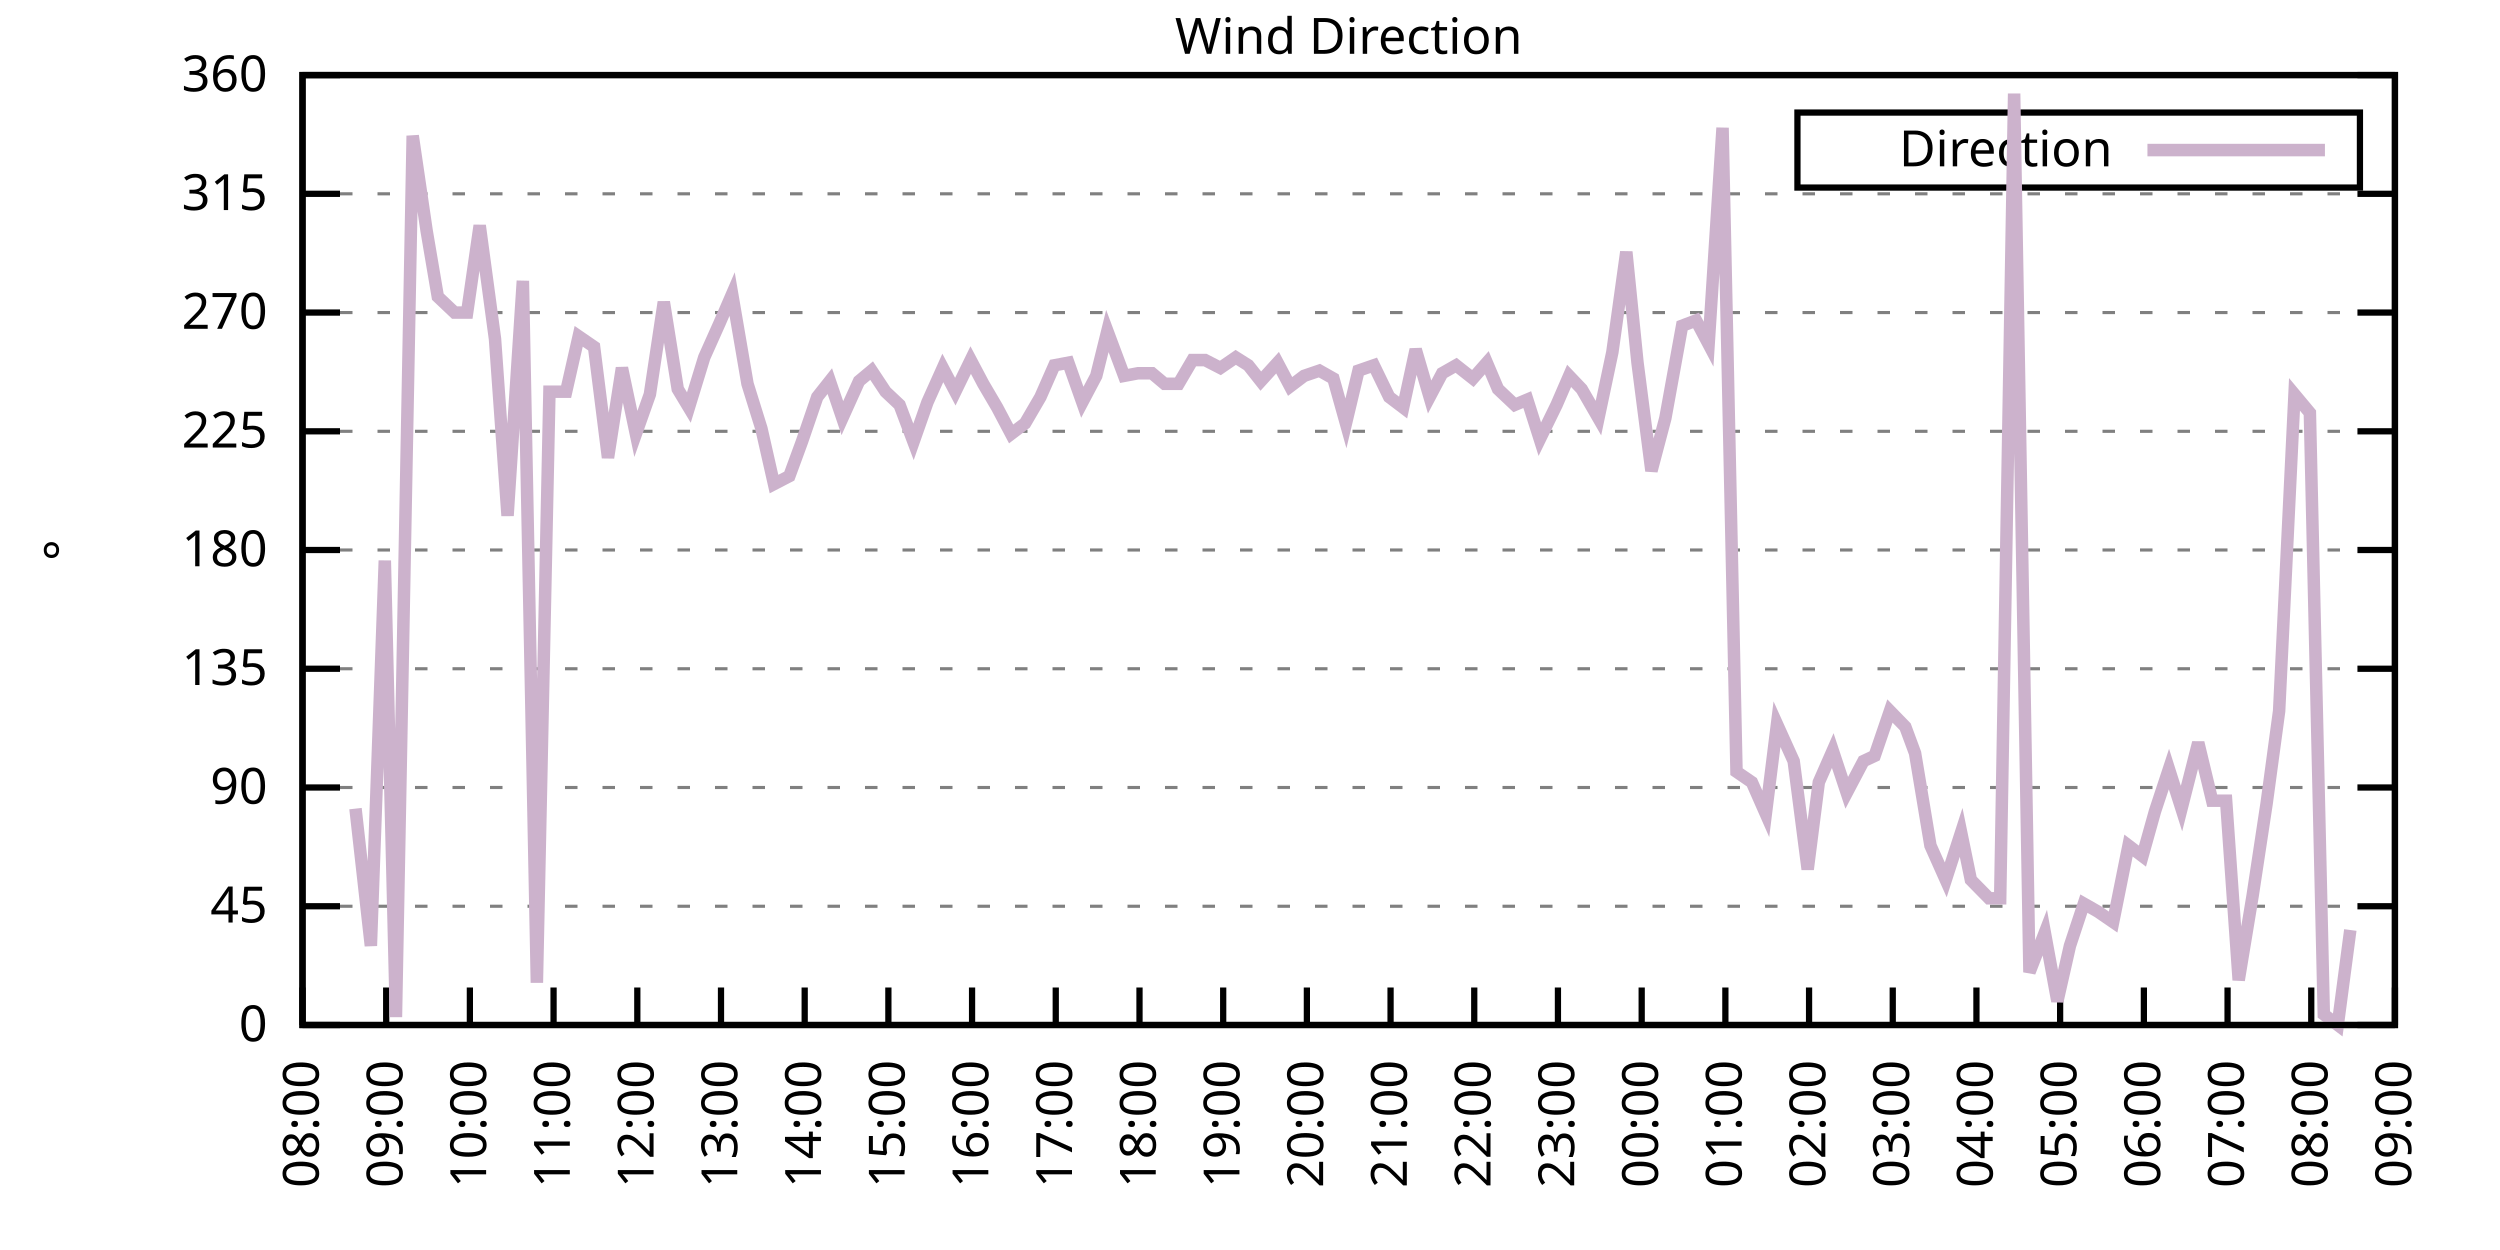
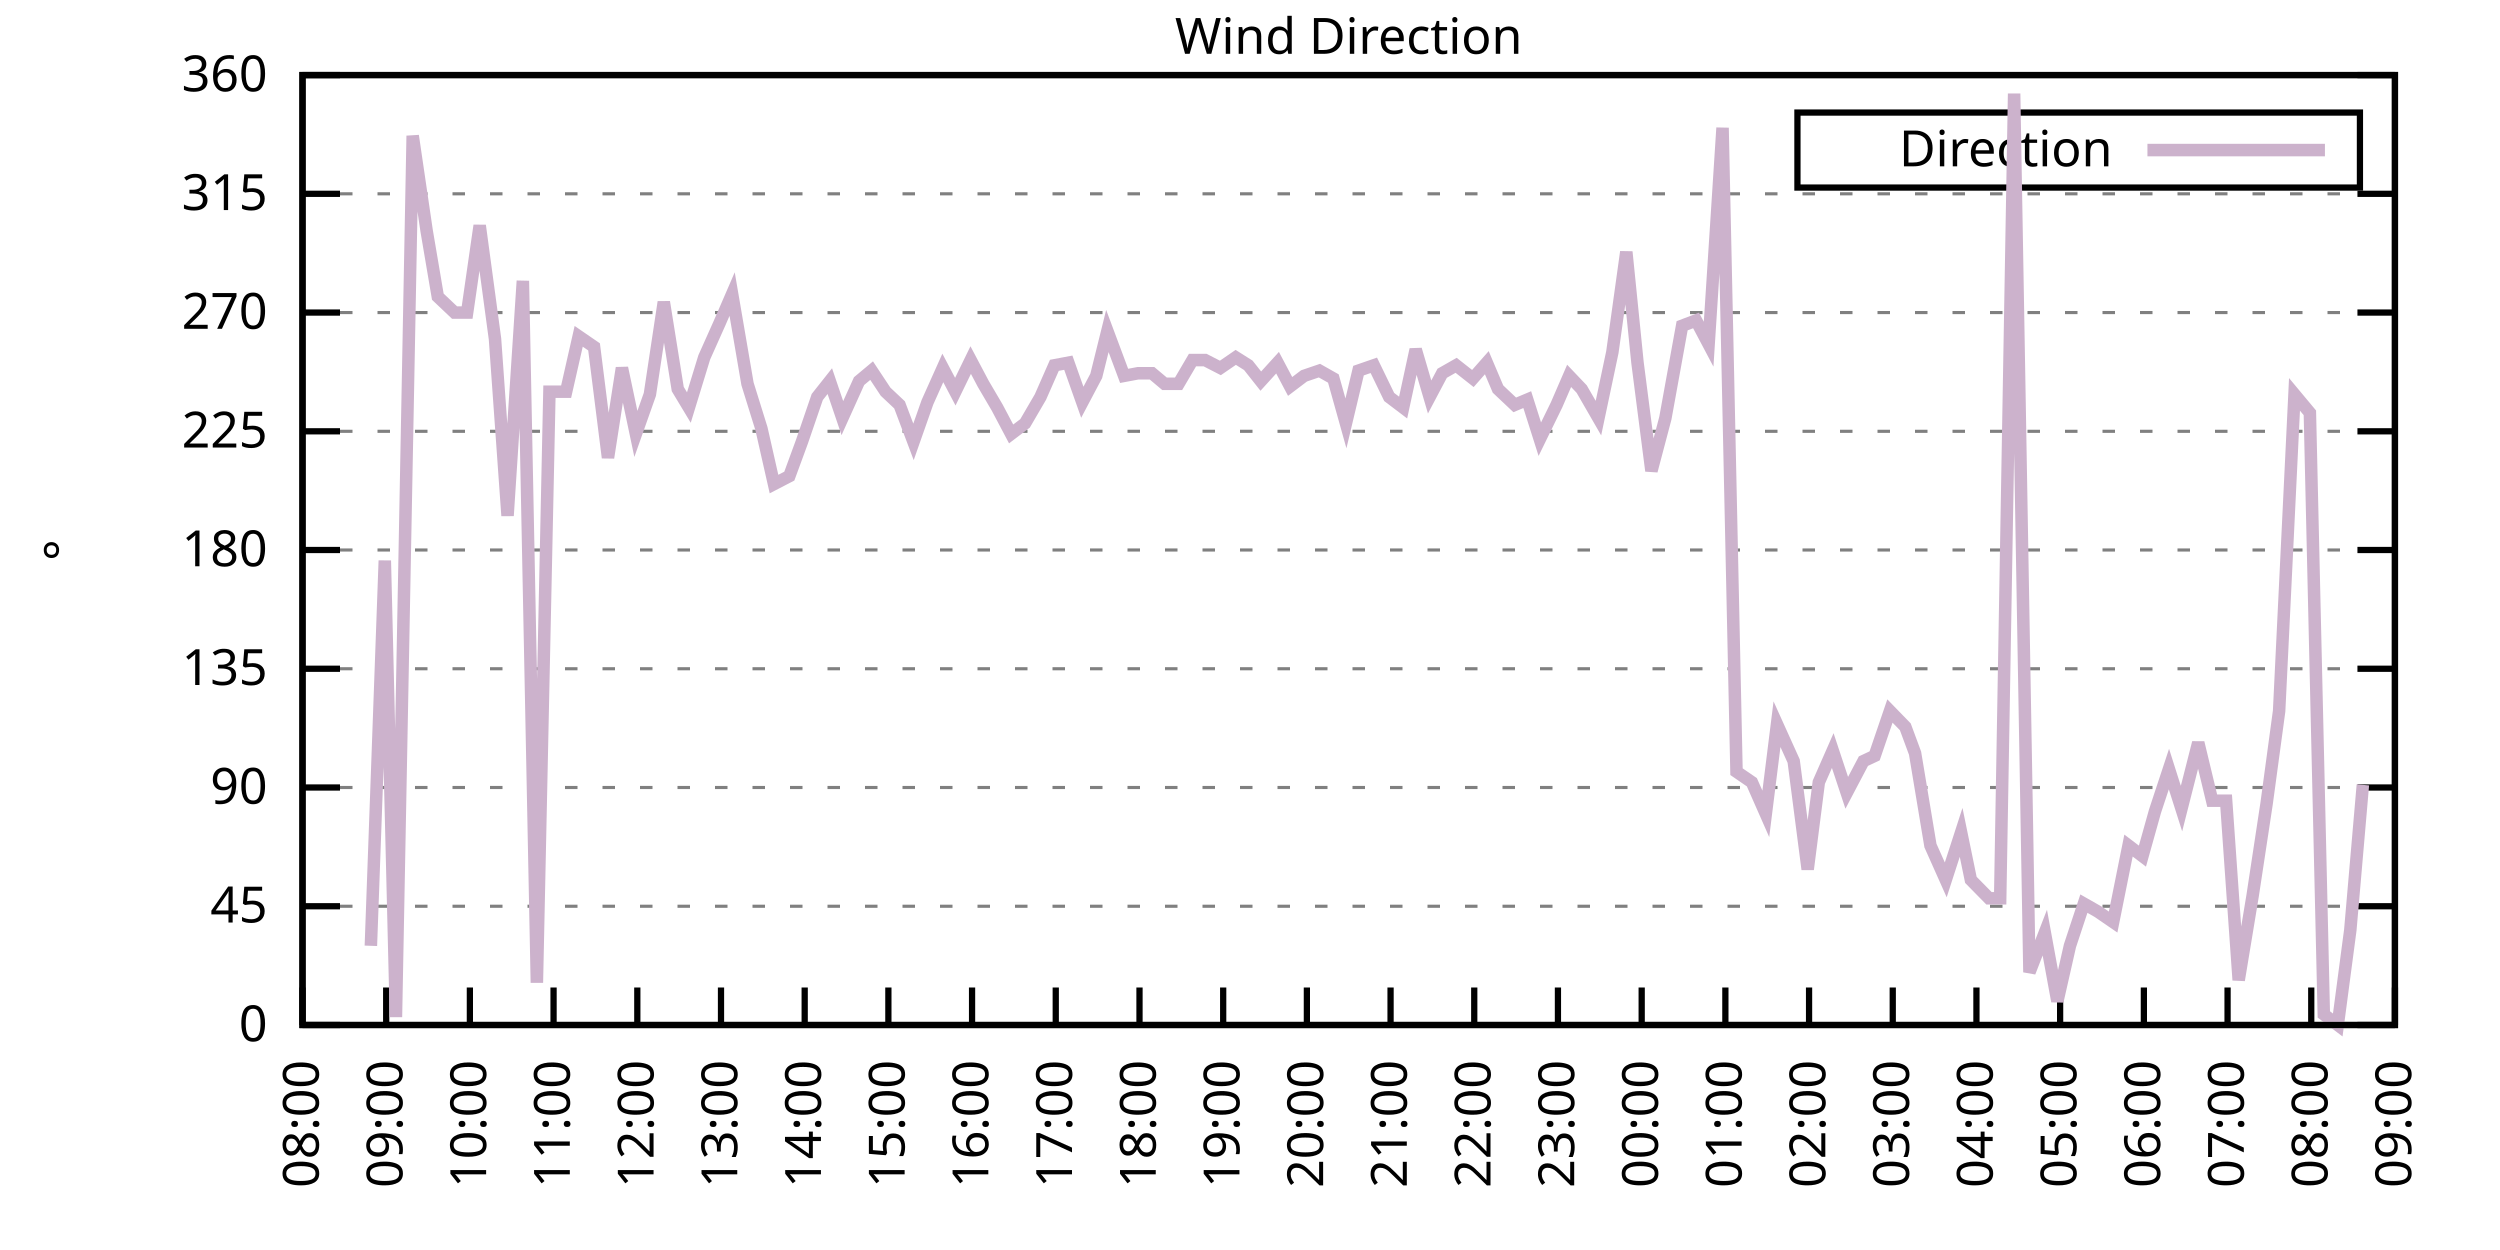
<svg xmlns="http://www.w3.org/2000/svg" xmlns:xlink="http://www.w3.org/1999/xlink" width="400" height="200" viewBox="0 0 400 200">
  <g id="gnuplot_canvas">
    <rect x="0" y="0" width="400" height="200" fill="none" />
    <defs>
      <circle id="gpDot" r="0.5" stroke-width="0.5" stroke="currentColor" />
      <path id="gpPt0" stroke-width="0.333" stroke="currentColor" d="M-1,0 h2 M0,-1 v2" />
      <path id="gpPt1" stroke-width="0.333" stroke="currentColor" d="M-1,-1 L1,1 M1,-1 L-1,1" />
      <path id="gpPt2" stroke-width="0.333" stroke="currentColor" d="M-1,0 L1,0 M0,-1 L0,1 M-1,-1 L1,1 M-1,1 L1,-1" />
      <rect id="gpPt3" stroke-width="0.333" stroke="currentColor" x="-1" y="-1" width="2" height="2" />
      <rect id="gpPt4" stroke-width="0.333" stroke="currentColor" fill="currentColor" x="-1" y="-1" width="2" height="2" />
      <circle id="gpPt5" stroke-width="0.333" stroke="currentColor" cx="0" cy="0" r="1" />
      <use xlink:href="#gpPt5" id="gpPt6" fill="currentColor" stroke="none" />
      <path id="gpPt7" stroke-width="0.333" stroke="currentColor" d="M0,-1.33 L-1.33,0.67 L1.33,0.67 z" />
      <use xlink:href="#gpPt7" id="gpPt8" fill="currentColor" stroke="none" />
      <use xlink:href="#gpPt7" id="gpPt9" stroke="currentColor" transform="rotate(180)" />
      <use xlink:href="#gpPt9" id="gpPt10" fill="currentColor" stroke="none" />
      <use xlink:href="#gpPt3" id="gpPt11" stroke="currentColor" transform="rotate(45)" />
      <use xlink:href="#gpPt11" id="gpPt12" fill="currentColor" stroke="none" />
      <path id="gpPt13" stroke-width="0.333" stroke="currentColor" d="M0,1.330 L1.265,0.411 L0.782,-1.067 L-0.782,-1.076 L-1.265,0.411 z" />
      <use xlink:href="#gpPt13" id="gpPt14" fill="currentColor" stroke="none" />
      <filter id="textbox" filterUnits="objectBoundingBox" x="0" y="0" height="1" width="1">
        <feFlood flood-color="white" flood-opacity="1" result="bgnd" />
        <feComposite in="SourceGraphic" in2="bgnd" operator="atop" />
      </filter>
      <filter id="greybox" filterUnits="objectBoundingBox" x="0" y="0" height="1" width="1">
        <feFlood flood-color="lightgrey" flood-opacity="1" result="grey" />
        <feComposite in="SourceGraphic" in2="grey" operator="atop" />
      </filter>
    </defs>
    <g fill="none" color="white" stroke="currentColor" stroke-width="1.00" stroke-linecap="butt" stroke-linejoin="miter">
</g>
    <g fill="none" color="black" stroke="currentColor" stroke-width="1.00" stroke-linecap="butt" stroke-linejoin="miter">
      <g stroke="none" shape-rendering="crispEdges">
        <polygon fill="rgb(255, 255, 255)" points="48.40,164.00 383.18,164.00 383.18,12.02 48.40,12.02 " />
      </g>
    </g>
    <g fill="none" color="black" stroke="currentColor" stroke-width="1.00" stroke-linecap="butt" stroke-linejoin="miter">
</g>
    <g fill="none" color="black" stroke="black" stroke-width="0.50" stroke-linecap="butt" stroke-linejoin="miter">
</g>
    <g fill="none" color="gray" stroke="currentColor" stroke-width="0.50" stroke-linecap="butt" stroke-linejoin="miter">
      <path stroke="gray" stroke-dasharray="2,4" class="gridline" d="M48.40,164.00 L383.19,164.00  " />
    </g>
    <g fill="none" color="gray" stroke="gray" stroke-width="1.00" stroke-linecap="butt" stroke-linejoin="miter">
</g>
    <g fill="none" color="black" stroke="currentColor" stroke-width="1.00" stroke-linecap="butt" stroke-linejoin="miter">
      <path stroke="black" d="M48.40,164.00 L54.40,164.00 M383.19,164.00 L377.19,164.00  " />
      <g transform="translate(42.80,166.60)" stroke="none" fill="black" font-family="Sans" font-size="8.00" text-anchor="end">
        <text>
          <tspan font-family="Sans"> 0</tspan>
        </text>
      </g>
    </g>
    <g fill="none" color="black" stroke="currentColor" stroke-width="1.00" stroke-linecap="butt" stroke-linejoin="miter">
</g>
    <g fill="none" color="black" stroke="black" stroke-width="0.50" stroke-linecap="butt" stroke-linejoin="miter">
</g>
    <g fill="none" color="gray" stroke="currentColor" stroke-width="0.50" stroke-linecap="butt" stroke-linejoin="miter">
      <path stroke="gray" stroke-dasharray="2,4" class="gridline" d="M48.40,145.00 L383.19,145.00  " />
    </g>
    <g fill="none" color="gray" stroke="gray" stroke-width="1.00" stroke-linecap="butt" stroke-linejoin="miter">
</g>
    <g fill="none" color="black" stroke="currentColor" stroke-width="1.00" stroke-linecap="butt" stroke-linejoin="miter">
      <path stroke="black" d="M48.40,145.00 L54.40,145.00 M383.19,145.00 L377.19,145.00  " />
      <g transform="translate(42.80,147.60)" stroke="none" fill="black" font-family="Sans" font-size="8.00" text-anchor="end">
        <text>
          <tspan font-family="Sans"> 45</tspan>
        </text>
      </g>
    </g>
    <g fill="none" color="black" stroke="currentColor" stroke-width="1.00" stroke-linecap="butt" stroke-linejoin="miter">
</g>
    <g fill="none" color="black" stroke="black" stroke-width="0.50" stroke-linecap="butt" stroke-linejoin="miter">
</g>
    <g fill="none" color="gray" stroke="currentColor" stroke-width="0.50" stroke-linecap="butt" stroke-linejoin="miter">
      <path stroke="gray" stroke-dasharray="2,4" class="gridline" d="M48.40,126.00 L383.19,126.00  " />
    </g>
    <g fill="none" color="gray" stroke="gray" stroke-width="1.00" stroke-linecap="butt" stroke-linejoin="miter">
</g>
    <g fill="none" color="black" stroke="currentColor" stroke-width="1.00" stroke-linecap="butt" stroke-linejoin="miter">
      <path stroke="black" d="M48.40,126.00 L54.40,126.00 M383.19,126.00 L377.19,126.00  " />
      <g transform="translate(42.80,128.60)" stroke="none" fill="black" font-family="Sans" font-size="8.00" text-anchor="end">
        <text>
          <tspan font-family="Sans"> 90</tspan>
        </text>
      </g>
    </g>
    <g fill="none" color="black" stroke="currentColor" stroke-width="1.00" stroke-linecap="butt" stroke-linejoin="miter">
</g>
    <g fill="none" color="black" stroke="black" stroke-width="0.50" stroke-linecap="butt" stroke-linejoin="miter">
</g>
    <g fill="none" color="gray" stroke="currentColor" stroke-width="0.50" stroke-linecap="butt" stroke-linejoin="miter">
      <path stroke="gray" stroke-dasharray="2,4" class="gridline" d="M48.40,107.00 L383.19,107.00  " />
    </g>
    <g fill="none" color="gray" stroke="gray" stroke-width="1.00" stroke-linecap="butt" stroke-linejoin="miter">
</g>
    <g fill="none" color="black" stroke="currentColor" stroke-width="1.00" stroke-linecap="butt" stroke-linejoin="miter">
      <path stroke="black" d="M48.40,107.00 L54.40,107.00 M383.19,107.00 L377.19,107.00  " />
      <g transform="translate(42.80,109.60)" stroke="none" fill="black" font-family="Sans" font-size="8.00" text-anchor="end">
        <text>
          <tspan font-family="Sans"> 135</tspan>
        </text>
      </g>
    </g>
    <g fill="none" color="black" stroke="currentColor" stroke-width="1.00" stroke-linecap="butt" stroke-linejoin="miter">
</g>
    <g fill="none" color="black" stroke="black" stroke-width="0.50" stroke-linecap="butt" stroke-linejoin="miter">
</g>
    <g fill="none" color="gray" stroke="currentColor" stroke-width="0.50" stroke-linecap="butt" stroke-linejoin="miter">
      <path stroke="gray" stroke-dasharray="2,4" class="gridline" d="M48.40,88.00 L383.19,88.00  " />
    </g>
    <g fill="none" color="gray" stroke="gray" stroke-width="1.00" stroke-linecap="butt" stroke-linejoin="miter">
</g>
    <g fill="none" color="black" stroke="currentColor" stroke-width="1.00" stroke-linecap="butt" stroke-linejoin="miter">
      <path stroke="black" d="M48.40,88.00 L54.40,88.00 M383.19,88.00 L377.19,88.00  " />
      <g transform="translate(42.80,90.60)" stroke="none" fill="black" font-family="Sans" font-size="8.00" text-anchor="end">
        <text>
          <tspan font-family="Sans"> 180</tspan>
        </text>
      </g>
    </g>
    <g fill="none" color="black" stroke="currentColor" stroke-width="1.00" stroke-linecap="butt" stroke-linejoin="miter">
</g>
    <g fill="none" color="black" stroke="black" stroke-width="0.50" stroke-linecap="butt" stroke-linejoin="miter">
</g>
    <g fill="none" color="gray" stroke="currentColor" stroke-width="0.50" stroke-linecap="butt" stroke-linejoin="miter">
      <path stroke="gray" stroke-dasharray="2,4" class="gridline" d="M48.40,69.01 L383.19,69.01  " />
    </g>
    <g fill="none" color="gray" stroke="gray" stroke-width="1.00" stroke-linecap="butt" stroke-linejoin="miter">
</g>
    <g fill="none" color="black" stroke="currentColor" stroke-width="1.00" stroke-linecap="butt" stroke-linejoin="miter">
      <path stroke="black" d="M48.40,69.01 L54.40,69.01 M383.19,69.01 L377.19,69.01  " />
      <g transform="translate(42.80,71.61)" stroke="none" fill="black" font-family="Sans" font-size="8.00" text-anchor="end">
        <text>
          <tspan font-family="Sans"> 225</tspan>
        </text>
      </g>
    </g>
    <g fill="none" color="black" stroke="currentColor" stroke-width="1.00" stroke-linecap="butt" stroke-linejoin="miter">
</g>
    <g fill="none" color="black" stroke="black" stroke-width="0.50" stroke-linecap="butt" stroke-linejoin="miter">
</g>
    <g fill="none" color="gray" stroke="currentColor" stroke-width="0.50" stroke-linecap="butt" stroke-linejoin="miter">
      <path stroke="gray" stroke-dasharray="2,4" class="gridline" d="M48.40,50.01 L383.19,50.01  " />
    </g>
    <g fill="none" color="gray" stroke="gray" stroke-width="1.00" stroke-linecap="butt" stroke-linejoin="miter">
</g>
    <g fill="none" color="black" stroke="currentColor" stroke-width="1.00" stroke-linecap="butt" stroke-linejoin="miter">
      <path stroke="black" d="M48.40,50.01 L54.40,50.01 M383.19,50.01 L377.19,50.01  " />
      <g transform="translate(42.80,52.61)" stroke="none" fill="black" font-family="Sans" font-size="8.00" text-anchor="end">
        <text>
          <tspan font-family="Sans"> 270</tspan>
        </text>
      </g>
    </g>
    <g fill="none" color="black" stroke="currentColor" stroke-width="1.00" stroke-linecap="butt" stroke-linejoin="miter">
</g>
    <g fill="none" color="black" stroke="black" stroke-width="0.50" stroke-linecap="butt" stroke-linejoin="miter">
</g>
    <g fill="none" color="gray" stroke="currentColor" stroke-width="0.50" stroke-linecap="butt" stroke-linejoin="miter">
      <path stroke="gray" stroke-dasharray="2,4" class="gridline" d="M48.40,31.01 L383.19,31.01  " />
    </g>
    <g fill="none" color="gray" stroke="gray" stroke-width="1.00" stroke-linecap="butt" stroke-linejoin="miter">
</g>
    <g fill="none" color="black" stroke="currentColor" stroke-width="1.00" stroke-linecap="butt" stroke-linejoin="miter">
      <path stroke="black" d="M48.40,31.01 L54.40,31.01 M383.19,31.01 L377.19,31.01  " />
      <g transform="translate(42.80,33.61)" stroke="none" fill="black" font-family="Sans" font-size="8.00" text-anchor="end">
        <text>
          <tspan font-family="Sans"> 315</tspan>
        </text>
      </g>
    </g>
    <g fill="none" color="black" stroke="currentColor" stroke-width="1.00" stroke-linecap="butt" stroke-linejoin="miter">
</g>
    <g fill="none" color="black" stroke="black" stroke-width="0.50" stroke-linecap="butt" stroke-linejoin="miter">
</g>
    <g fill="none" color="gray" stroke="currentColor" stroke-width="0.50" stroke-linecap="butt" stroke-linejoin="miter">
      <path stroke="gray" stroke-dasharray="2,4" class="gridline" d="M48.40,12.01 L383.19,12.01  " />
    </g>
    <g fill="none" color="gray" stroke="gray" stroke-width="1.00" stroke-linecap="butt" stroke-linejoin="miter">
</g>
    <g fill="none" color="black" stroke="currentColor" stroke-width="1.00" stroke-linecap="butt" stroke-linejoin="miter">
      <path stroke="black" d="M48.40,12.01 L54.40,12.01 M383.19,12.01 L377.19,12.01  " />
      <g transform="translate(42.80,14.61)" stroke="none" fill="black" font-family="Sans" font-size="8.00" text-anchor="end">
        <text>
          <tspan font-family="Sans"> 360</tspan>
        </text>
      </g>
    </g>
    <g fill="none" color="black" stroke="currentColor" stroke-width="1.00" stroke-linecap="butt" stroke-linejoin="miter">
      <path stroke="black" d="M48.40,164.00 L48.40,158.00  " />
      <g transform="translate(51.00,169.60) rotate(270.00)" stroke="none" fill="black" font-family="Sans" font-size="8.00" text-anchor="end">
        <text>
          <tspan font-family="Sans">08:00</tspan>
        </text>
      </g>
    </g>
    <g fill="none" color="black" stroke="currentColor" stroke-width="1.00" stroke-linecap="butt" stroke-linejoin="miter">
      <path stroke="black" d="M61.79,164.00 L61.79,158.00  " />
      <g transform="translate(64.39,169.60) rotate(270.00)" stroke="none" fill="black" font-family="Sans" font-size="8.00" text-anchor="end">
        <text>
          <tspan font-family="Sans">09:00</tspan>
        </text>
      </g>
    </g>
    <g fill="none" color="black" stroke="currentColor" stroke-width="1.00" stroke-linecap="butt" stroke-linejoin="miter">
      <path stroke="black" d="M75.18,164.00 L75.18,158.00  " />
      <g transform="translate(77.78,169.60) rotate(270.00)" stroke="none" fill="black" font-family="Sans" font-size="8.00" text-anchor="end">
        <text>
          <tspan font-family="Sans">10:00</tspan>
        </text>
      </g>
    </g>
    <g fill="none" color="black" stroke="currentColor" stroke-width="1.00" stroke-linecap="butt" stroke-linejoin="miter">
      <path stroke="black" d="M88.57,164.00 L88.57,158.00  " />
      <g transform="translate(91.17,169.60) rotate(270.00)" stroke="none" fill="black" font-family="Sans" font-size="8.00" text-anchor="end">
        <text>
          <tspan font-family="Sans">11:00</tspan>
        </text>
      </g>
    </g>
    <g fill="none" color="black" stroke="currentColor" stroke-width="1.00" stroke-linecap="butt" stroke-linejoin="miter">
      <path stroke="black" d="M101.97,164.00 L101.97,158.00  " />
      <g transform="translate(104.57,169.60) rotate(270.00)" stroke="none" fill="black" font-family="Sans" font-size="8.00" text-anchor="end">
        <text>
          <tspan font-family="Sans">12:00</tspan>
        </text>
      </g>
    </g>
    <g fill="none" color="black" stroke="currentColor" stroke-width="1.00" stroke-linecap="butt" stroke-linejoin="miter">
      <path stroke="black" d="M115.36,164.00 L115.36,158.00  " />
      <g transform="translate(117.96,169.60) rotate(270.00)" stroke="none" fill="black" font-family="Sans" font-size="8.00" text-anchor="end">
        <text>
          <tspan font-family="Sans">13:00</tspan>
        </text>
      </g>
    </g>
    <g fill="none" color="black" stroke="currentColor" stroke-width="1.00" stroke-linecap="butt" stroke-linejoin="miter">
      <path stroke="black" d="M128.75,164.00 L128.75,158.00  " />
      <g transform="translate(131.35,169.60) rotate(270.00)" stroke="none" fill="black" font-family="Sans" font-size="8.00" text-anchor="end">
        <text>
          <tspan font-family="Sans">14:00</tspan>
        </text>
      </g>
    </g>
    <g fill="none" color="black" stroke="currentColor" stroke-width="1.00" stroke-linecap="butt" stroke-linejoin="miter">
      <path stroke="black" d="M142.14,164.00 L142.14,158.00  " />
      <g transform="translate(144.74,169.60) rotate(270.00)" stroke="none" fill="black" font-family="Sans" font-size="8.00" text-anchor="end">
        <text>
          <tspan font-family="Sans">15:00</tspan>
        </text>
      </g>
    </g>
    <g fill="none" color="black" stroke="currentColor" stroke-width="1.00" stroke-linecap="butt" stroke-linejoin="miter">
      <path stroke="black" d="M155.53,164.00 L155.53,158.00  " />
      <g transform="translate(158.13,169.60) rotate(270.00)" stroke="none" fill="black" font-family="Sans" font-size="8.00" text-anchor="end">
        <text>
          <tspan font-family="Sans">16:00</tspan>
        </text>
      </g>
    </g>
    <g fill="none" color="black" stroke="currentColor" stroke-width="1.00" stroke-linecap="butt" stroke-linejoin="miter">
      <path stroke="black" d="M168.92,164.00 L168.92,158.00  " />
      <g transform="translate(171.52,169.60) rotate(270.00)" stroke="none" fill="black" font-family="Sans" font-size="8.00" text-anchor="end">
        <text>
          <tspan font-family="Sans">17:00</tspan>
        </text>
      </g>
    </g>
    <g fill="none" color="black" stroke="currentColor" stroke-width="1.00" stroke-linecap="butt" stroke-linejoin="miter">
      <path stroke="black" d="M182.32,164.00 L182.32,158.00  " />
      <g transform="translate(184.92,169.60) rotate(270.00)" stroke="none" fill="black" font-family="Sans" font-size="8.00" text-anchor="end">
        <text>
          <tspan font-family="Sans">18:00</tspan>
        </text>
      </g>
    </g>
    <g fill="none" color="black" stroke="currentColor" stroke-width="1.00" stroke-linecap="butt" stroke-linejoin="miter">
      <path stroke="black" d="M195.71,164.00 L195.71,158.00  " />
      <g transform="translate(198.31,169.60) rotate(270.00)" stroke="none" fill="black" font-family="Sans" font-size="8.00" text-anchor="end">
        <text>
          <tspan font-family="Sans">19:00</tspan>
        </text>
      </g>
    </g>
    <g fill="none" color="black" stroke="currentColor" stroke-width="1.00" stroke-linecap="butt" stroke-linejoin="miter">
      <path stroke="black" d="M209.10,164.00 L209.10,158.00  " />
      <g transform="translate(211.70,169.60) rotate(270.00)" stroke="none" fill="black" font-family="Sans" font-size="8.00" text-anchor="end">
        <text>
          <tspan font-family="Sans">20:00</tspan>
        </text>
      </g>
    </g>
    <g fill="none" color="black" stroke="currentColor" stroke-width="1.00" stroke-linecap="butt" stroke-linejoin="miter">
      <path stroke="black" d="M222.49,164.00 L222.49,158.00  " />
      <g transform="translate(225.09,169.60) rotate(270.00)" stroke="none" fill="black" font-family="Sans" font-size="8.00" text-anchor="end">
        <text>
          <tspan font-family="Sans">21:00</tspan>
        </text>
      </g>
    </g>
    <g fill="none" color="black" stroke="currentColor" stroke-width="1.00" stroke-linecap="butt" stroke-linejoin="miter">
      <path stroke="black" d="M235.88,164.00 L235.88,158.00  " />
      <g transform="translate(238.48,169.60) rotate(270.00)" stroke="none" fill="black" font-family="Sans" font-size="8.00" text-anchor="end">
        <text>
          <tspan font-family="Sans">22:00</tspan>
        </text>
      </g>
    </g>
    <g fill="none" color="black" stroke="currentColor" stroke-width="1.00" stroke-linecap="butt" stroke-linejoin="miter">
      <path stroke="black" d="M249.27,164.00 L249.27,158.00  " />
      <g transform="translate(251.87,169.60) rotate(270.00)" stroke="none" fill="black" font-family="Sans" font-size="8.00" text-anchor="end">
        <text>
          <tspan font-family="Sans">23:00</tspan>
        </text>
      </g>
    </g>
    <g fill="none" color="black" stroke="currentColor" stroke-width="1.00" stroke-linecap="butt" stroke-linejoin="miter">
      <path stroke="black" d="M262.67,164.00 L262.67,158.00  " />
      <g transform="translate(265.27,169.60) rotate(270.00)" stroke="none" fill="black" font-family="Sans" font-size="8.00" text-anchor="end">
        <text>
          <tspan font-family="Sans">00:00</tspan>
        </text>
      </g>
    </g>
    <g fill="none" color="black" stroke="currentColor" stroke-width="1.00" stroke-linecap="butt" stroke-linejoin="miter">
      <path stroke="black" d="M276.06,164.00 L276.06,158.00  " />
      <g transform="translate(278.66,169.60) rotate(270.00)" stroke="none" fill="black" font-family="Sans" font-size="8.00" text-anchor="end">
        <text>
          <tspan font-family="Sans">01:00</tspan>
        </text>
      </g>
    </g>
    <g fill="none" color="black" stroke="currentColor" stroke-width="1.00" stroke-linecap="butt" stroke-linejoin="miter">
      <path stroke="black" d="M289.45,164.00 L289.45,158.00  " />
      <g transform="translate(292.05,169.60) rotate(270.00)" stroke="none" fill="black" font-family="Sans" font-size="8.00" text-anchor="end">
        <text>
          <tspan font-family="Sans">02:00</tspan>
        </text>
      </g>
    </g>
    <g fill="none" color="black" stroke="currentColor" stroke-width="1.00" stroke-linecap="butt" stroke-linejoin="miter">
      <path stroke="black" d="M302.84,164.00 L302.84,158.00  " />
      <g transform="translate(305.44,169.60) rotate(270.00)" stroke="none" fill="black" font-family="Sans" font-size="8.00" text-anchor="end">
        <text>
          <tspan font-family="Sans">03:00</tspan>
        </text>
      </g>
    </g>
    <g fill="none" color="black" stroke="currentColor" stroke-width="1.00" stroke-linecap="butt" stroke-linejoin="miter">
      <path stroke="black" d="M316.23,164.00 L316.23,158.00  " />
      <g transform="translate(318.83,169.60) rotate(270.00)" stroke="none" fill="black" font-family="Sans" font-size="8.00" text-anchor="end">
        <text>
          <tspan font-family="Sans">04:00</tspan>
        </text>
      </g>
    </g>
    <g fill="none" color="black" stroke="currentColor" stroke-width="1.00" stroke-linecap="butt" stroke-linejoin="miter">
      <path stroke="black" d="M329.62,164.00 L329.62,158.00  " />
      <g transform="translate(332.22,169.60) rotate(270.00)" stroke="none" fill="black" font-family="Sans" font-size="8.00" text-anchor="end">
        <text>
          <tspan font-family="Sans">05:00</tspan>
        </text>
      </g>
    </g>
    <g fill="none" color="black" stroke="currentColor" stroke-width="1.00" stroke-linecap="butt" stroke-linejoin="miter">
      <path stroke="black" d="M343.02,164.00 L343.02,158.00  " />
      <g transform="translate(345.62,169.60) rotate(270.00)" stroke="none" fill="black" font-family="Sans" font-size="8.00" text-anchor="end">
        <text>
          <tspan font-family="Sans">06:00</tspan>
        </text>
      </g>
    </g>
    <g fill="none" color="black" stroke="currentColor" stroke-width="1.00" stroke-linecap="butt" stroke-linejoin="miter">
      <path stroke="black" d="M356.41,164.00 L356.41,158.00  " />
      <g transform="translate(359.01,169.60) rotate(270.00)" stroke="none" fill="black" font-family="Sans" font-size="8.00" text-anchor="end">
        <text>
          <tspan font-family="Sans">07:00</tspan>
        </text>
      </g>
    </g>
    <g fill="none" color="black" stroke="currentColor" stroke-width="1.00" stroke-linecap="butt" stroke-linejoin="miter">
      <path stroke="black" d="M369.80,164.00 L369.80,158.00  " />
      <g transform="translate(372.40,169.60) rotate(270.00)" stroke="none" fill="black" font-family="Sans" font-size="8.00" text-anchor="end">
        <text>
          <tspan font-family="Sans">08:00</tspan>
        </text>
      </g>
    </g>
    <g fill="none" color="black" stroke="currentColor" stroke-width="1.00" stroke-linecap="butt" stroke-linejoin="miter">
      <path stroke="black" d="M383.19,164.00 L383.19,158.00  " />
      <g transform="translate(385.79,169.60) rotate(270.00)" stroke="none" fill="black" font-family="Sans" font-size="8.00" text-anchor="end">
        <text>
          <tspan font-family="Sans">09:00</tspan>
        </text>
      </g>
    </g>
    <g fill="none" color="black" stroke="currentColor" stroke-width="1.00" stroke-linecap="butt" stroke-linejoin="miter">
</g>
    <g fill="none" color="black" stroke="currentColor" stroke-width="1.00" stroke-linecap="butt" stroke-linejoin="miter">
      <path stroke="black" d="M48.40,12.01 L48.40,164.00 L383.19,164.00 L383.19,12.01 L48.40,12.01 Z  " />
    </g>
    <g fill="none" color="black" stroke="currentColor" stroke-width="1.00" stroke-linecap="butt" stroke-linejoin="miter">
</g>
    <g fill="none" color="black" stroke="currentColor" stroke-width="1.00" stroke-linecap="butt" stroke-linejoin="miter">
      <path stroke="black" d="M287.59,30.01 L287.59,18.01 L377.59,18.01 L377.59,30.01 L287.59,30.01 Z  " />
    </g>
    <g id="Wind_direction_plot_1">
      <g fill="none" color="white" stroke="black" stroke-width="2.00" stroke-linecap="butt" stroke-linejoin="miter">
</g>
      <g fill="none" color="black" stroke="currentColor" stroke-width="2.00" stroke-linecap="butt" stroke-linejoin="miter">
        <g transform="translate(337.99,26.61)" stroke="none" fill="black" font-family="Sans" font-size="8.00" text-anchor="end">
          <text>
            <tspan font-family="Sans">Direction</tspan>
          </text>
        </g>
      </g>
      <g fill="none" color="black" stroke="currentColor" stroke-width="2.00" stroke-linecap="butt" stroke-linejoin="miter">
-         <path stroke="rgb(204, 178, 204)" d="M343.59,24.01 L371.99,24.01 M56.88,129.38 L59.34,151.33 L61.57,89.69 L63.35,162.73 L66.03,21.72 L68.26,36.92   L70.05,47.47 L72.73,50.01 L74.74,50.01 L76.75,36.08 L79.20,54.23 L81.21,82.52 L83.66,44.94 L85.90,157.24   L87.91,62.67 L90.58,62.67 L92.59,53.81 L95.05,55.50 L97.28,73.23 L99.51,58.87 L101.74,69.43 L103.98,63.10   L106.21,48.32 L108.44,62.25 L110.22,65.21 L112.68,57.18 L115.13,51.70 L117.14,47.05 L119.60,61.41 L121.83,68.58   L123.84,77.45 L126.29,76.18 L128.30,70.70 L130.76,63.52 L132.77,60.98 L134.78,66.90 L137.45,60.98 L139.46,59.30   L141.69,62.67 L143.93,64.78 L146.16,70.70 L148.39,64.36 L150.85,58.87 L152.85,62.67 L155.31,57.61 L157.32,61.41   L159.55,65.21 L161.78,69.43 L164.01,67.74 L166.47,63.52 L168.70,58.45 L170.93,58.03 L173.17,64.36 L175.40,60.14   L177.18,52.96 L179.86,60.14 L182.09,59.72 L184.32,59.72 L186.33,61.41 L188.57,61.41 L190.80,57.61 L192.81,57.61   L195.26,58.87 L197.72,57.18 L199.73,58.45 L201.73,60.98 L204.41,58.03 L206.42,61.83 L208.65,60.14 L211.11,59.30   L213.34,60.56 L215.35,67.74 L217.36,59.30 L219.81,58.45 L222.27,63.52 L224.50,65.21 L226.51,55.92 L228.74,63.52   L230.75,59.72 L232.98,58.45 L235.66,60.56 L237.89,58.03 L239.68,62.25 L242.36,64.78 L244.36,63.94 L246.37,70.27   L249.05,64.78 L251.06,60.14 L253.07,62.25 L255.75,66.90 L257.98,56.34 L260.21,40.30 L262.00,58.03 L264.23,75.34   L266.46,66.90 L269.14,52.12 L271.37,51.27 L273.38,55.07 L275.61,20.45 L277.84,123.47 L280.30,125.16 L282.53,130.22   L284.32,115.87 L286.99,121.78 L289.23,139.09 L291.01,125.16 L293.24,120.09 L295.48,126.85 L298.15,121.78 L299.94,120.94   L302.39,113.76 L304.85,116.29 L306.41,120.51 L308.87,135.29 L311.32,140.78 L313.78,133.18 L315.34,140.78 L318.24,143.73   L320.03,143.73 L322.26,14.97 L324.71,155.56 L327.17,149.22 L329.18,160.20 L331.19,151.33 L333.42,144.58 L335.65,145.85   L338.10,147.53 L340.56,135.29 L342.79,136.98 L344.80,129.80 L347.03,123.05 L349.04,129.38 L351.72,118.83 L353.95,128.11   L356.18,128.11 L358.19,156.82 L360.42,143.31 L362.66,128.54 L364.66,113.76 L367.12,63.10 L369.58,66.05 L371.81,162.31   L374.04,164.00 L376.05,148.80  " />
+         <path stroke="rgb(204, 178, 204)" d="M343.59,24.01 L371.99,24.01 M59.34,151.33 L61.57,89.69 L63.35,162.73 L66.03,21.72 L68.26,36.92 L70.05,47.47   L72.73,50.01 L74.74,50.01 L76.75,36.08 L79.20,54.23 L81.21,82.52 L83.66,44.94 L85.90,157.24 L87.91,62.67   L90.58,62.67 L92.59,53.81 L95.05,55.50 L97.28,73.23 L99.51,58.87 L101.74,69.43 L103.98,63.10 L106.21,48.32   L108.44,62.25 L110.22,65.21 L112.68,57.18 L115.13,51.70 L117.14,47.05 L119.60,61.41 L121.83,68.58 L123.84,77.45   L126.29,76.18 L128.30,70.70 L130.76,63.52 L132.77,60.98 L134.78,66.90 L137.45,60.98 L139.46,59.30 L141.69,62.67   L143.93,64.78 L146.16,70.70 L148.39,64.36 L150.85,58.87 L152.85,62.67 L155.31,57.61 L157.32,61.41 L159.55,65.21   L161.78,69.43 L164.01,67.74 L166.47,63.52 L168.70,58.45 L170.93,58.03 L173.17,64.36 L175.40,60.14 L177.18,52.96   L179.86,60.14 L182.09,59.72 L184.32,59.72 L186.33,61.41 L188.57,61.41 L190.80,57.61 L192.81,57.61 L195.26,58.87   L197.72,57.18 L199.73,58.45 L201.73,60.98 L204.41,58.03 L206.42,61.83 L208.65,60.14 L211.11,59.30 L213.34,60.56   L215.35,67.74 L217.36,59.30 L219.81,58.45 L222.27,63.52 L224.50,65.21 L226.51,55.92 L228.74,63.52 L230.75,59.72   L232.98,58.45 L235.66,60.56 L237.89,58.03 L239.68,62.25 L242.36,64.78 L244.36,63.94 L246.37,70.27 L249.05,64.78   L251.06,60.14 L253.07,62.25 L255.75,66.90 L257.98,56.34 L260.21,40.30 L262.00,58.03 L264.23,75.34 L266.46,66.90   L269.14,52.12 L271.37,51.27 L273.38,55.07 L275.61,20.45 L277.84,123.47 L280.30,125.16 L282.53,130.22 L284.32,115.87   L286.99,121.78 L289.23,139.09 L291.01,125.16 L293.24,120.09 L295.48,126.85 L298.15,121.78 L299.94,120.94 L302.39,113.76   L304.85,116.29 L306.41,120.51 L308.87,135.29 L311.32,140.78 L313.78,133.18 L315.34,140.78 L318.24,143.73 L320.03,143.73   L322.26,14.97 L324.71,155.56 L327.17,149.22 L329.18,160.20 L331.19,151.33 L333.42,144.58 L335.65,145.85 L338.10,147.53   L340.56,135.29 L342.79,136.98 L344.80,129.80 L347.03,123.05 L349.04,129.38 L351.72,118.83 L353.95,128.11 L356.18,128.11   L358.19,156.82 L360.42,143.31 L362.66,128.54 L364.66,113.76 L367.12,63.10 L369.58,66.05 L371.81,162.31 L374.04,164.00   L376.05,148.80 L378.06,125.58  " />
      </g>
    </g>
    <g fill="none" color="black" stroke="currentColor" stroke-width="2.00" stroke-linecap="butt" stroke-linejoin="miter">
</g>
    <g fill="none" color="black" stroke="black" stroke-width="1.00" stroke-linecap="butt" stroke-linejoin="miter">
</g>
    <g fill="none" color="black" stroke="currentColor" stroke-width="1.00" stroke-linecap="butt" stroke-linejoin="miter">
      <path stroke="black" d="M48.40,12.01 L48.40,164.00 L383.19,164.00 L383.19,12.01 L48.40,12.01 Z  " />
      <g transform="translate(12.80,88.01) rotate(270.00)" stroke="none" fill="black" font-family="Sans" font-size="8.00" text-anchor="middle">
        <text>
          <tspan font-family="Sans">°</tspan>
        </text>
      </g>
    </g>
    <g fill="none" color="black" stroke="currentColor" stroke-width="1.00" stroke-linecap="butt" stroke-linejoin="miter">
</g>
    <g fill="none" color="black" stroke="currentColor" stroke-width="1.00" stroke-linecap="butt" stroke-linejoin="miter">
      <g transform="translate(215.79,8.61)" stroke="none" fill="black" font-family="Sans" font-size="8.00" text-anchor="middle">
        <text>
          <tspan font-family="Sans">Wind Direction</tspan>
        </text>
      </g>
    </g>
    <g fill="none" color="black" stroke="currentColor" stroke-width="1.00" stroke-linecap="butt" stroke-linejoin="miter">
</g>
  </g>
</svg>
